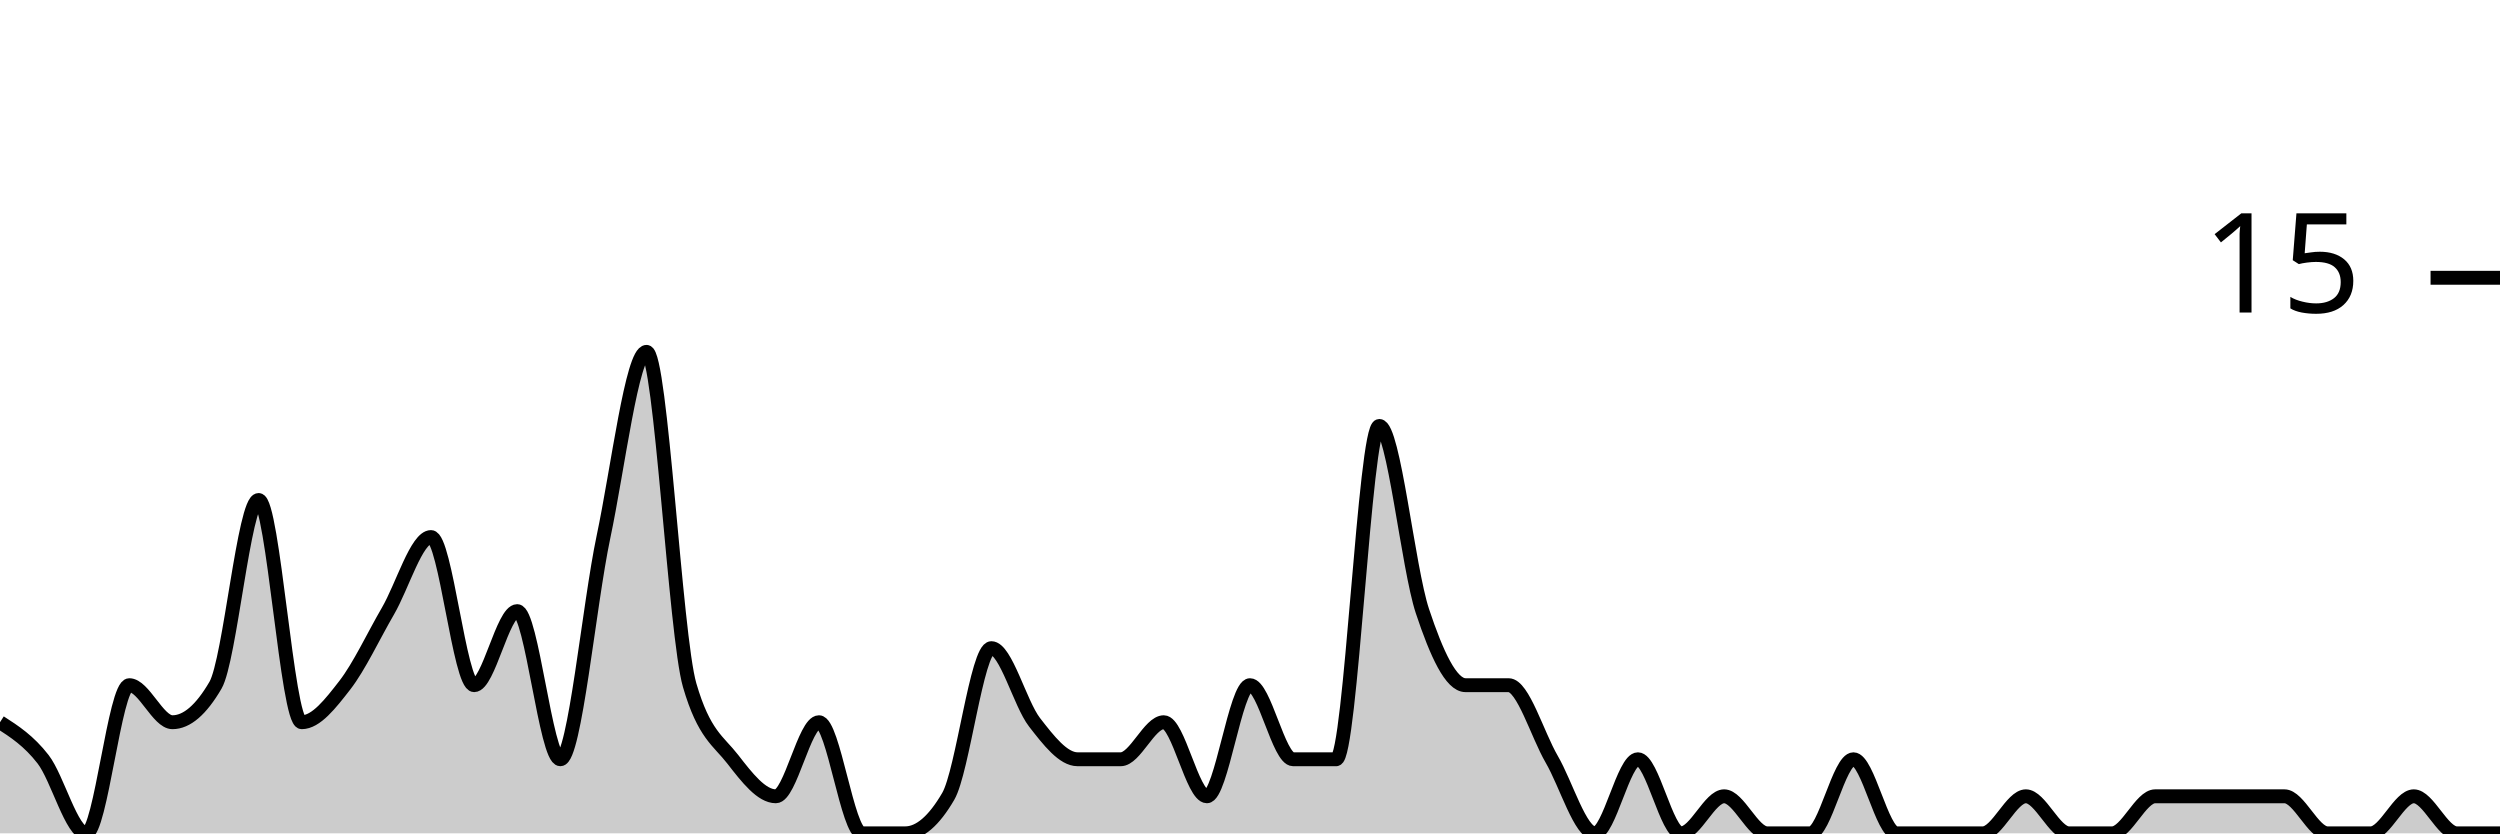
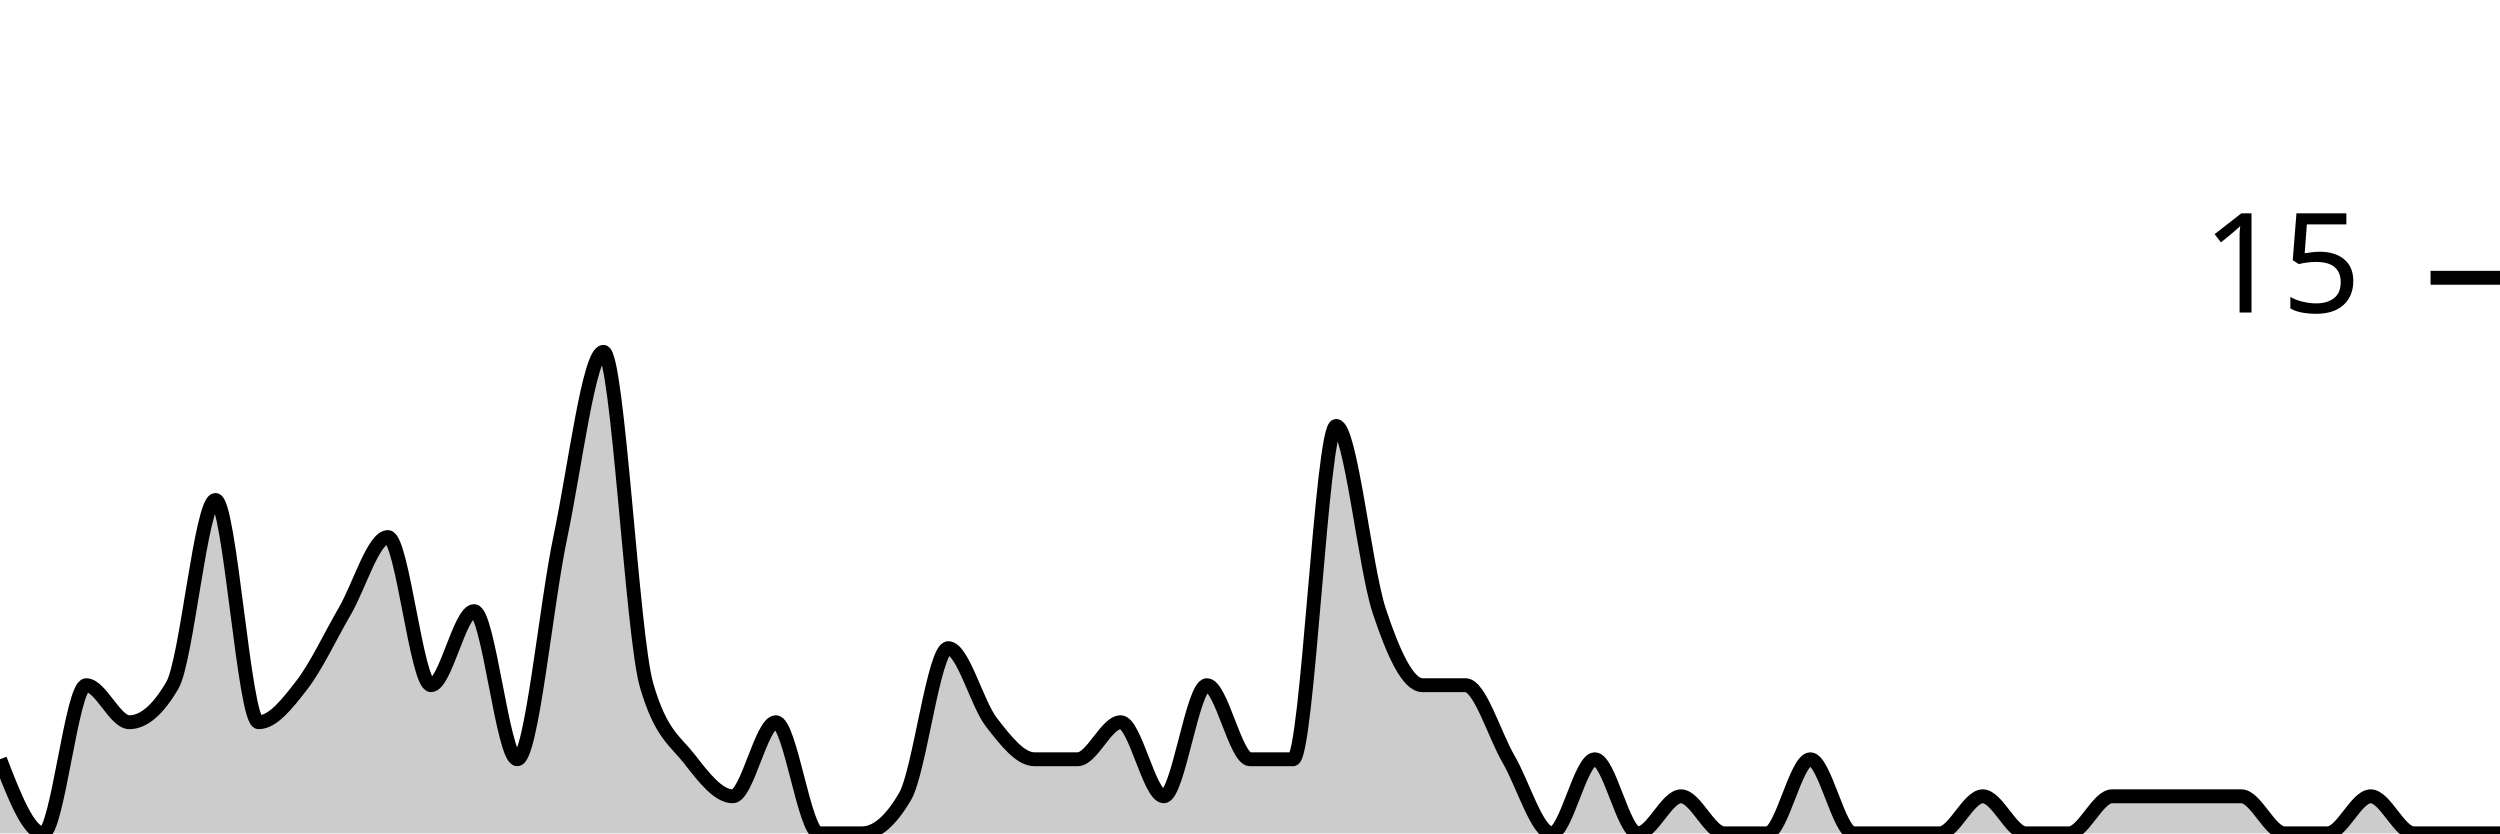
<svg xmlns="http://www.w3.org/2000/svg" viewBox="0 0 180 60">
  <g transform="translate(0,20)">
-     <path class="area" fill="rgba(0, 0, 0, 0.2)" d="M0,32C1.034,32.667,2.069,33.333,3.103,34.667C4.138,36,5.172,40,6.207,40C7.241,40,8.276,29.333,9.31,29.333C10.345,29.333,11.379,32,12.414,32C13.448,32,14.483,31.111,15.517,29.333C16.552,27.556,17.586,16,18.621,16C19.655,16,20.69,32,21.724,32C22.759,32,23.793,30.667,24.828,29.333C25.862,28,26.897,25.778,27.931,24C28.966,22.222,30,18.667,31.034,18.667C32.069,18.667,33.103,29.333,34.138,29.333C35.172,29.333,36.207,24,37.241,24C38.276,24,39.31,34.667,40.345,34.667C41.379,34.667,42.414,23.556,43.448,18.667C44.483,13.778,45.517,5.333,46.552,5.333C47.586,5.333,48.621,25.778,49.655,29.333C50.69,32.889,51.724,33.333,52.759,34.667C53.793,36,54.828,37.333,55.862,37.333C56.897,37.333,57.931,32,58.966,32C60,32,61.034,40,62.069,40C63.103,40,64.138,40,65.172,40C66.207,40,67.241,39.111,68.276,37.333C69.31,35.556,70.345,26.667,71.379,26.667C72.414,26.667,73.448,30.667,74.483,32C75.517,33.333,76.552,34.667,77.586,34.667C78.621,34.667,79.655,34.667,80.69,34.667C81.724,34.667,82.759,32,83.793,32C84.828,32,85.862,37.333,86.897,37.333C87.931,37.333,88.966,29.333,90,29.333C91.034,29.333,92.069,34.667,93.103,34.667C94.138,34.667,95.172,34.667,96.207,34.667C97.241,34.667,98.276,10.667,99.31,10.667C100.345,10.667,101.379,20.889,102.414,24C103.448,27.111,104.483,29.333,105.517,29.333C106.552,29.333,107.586,29.333,108.621,29.333C109.655,29.333,110.69,32.889,111.724,34.667C112.759,36.444,113.793,40,114.828,40C115.862,40,116.897,34.667,117.931,34.667C118.966,34.667,120,40,121.034,40C122.069,40,123.103,37.333,124.138,37.333C125.172,37.333,126.207,40,127.241,40C128.276,40,129.31,40,130.345,40C131.379,40,132.414,34.667,133.448,34.667C134.483,34.667,135.517,40,136.552,40C137.586,40,138.621,40,139.655,40C140.69,40,141.724,40,142.759,40C143.793,40,144.828,37.333,145.862,37.333C146.897,37.333,147.931,40,148.966,40C150,40,151.034,40,152.069,40C153.103,40,154.138,37.333,155.172,37.333C156.207,37.333,157.241,37.333,158.276,37.333C159.31,37.333,160.345,37.333,161.379,37.333C162.414,37.333,163.448,37.333,164.483,37.333C165.517,37.333,166.552,40,167.586,40C168.621,40,169.655,40,170.69,40C171.724,40,172.759,37.333,173.793,37.333C174.828,37.333,175.862,40,176.897,40C177.931,40,178.966,40,180,40L180,40C178.966,40,177.931,40,176.897,40C175.862,40,174.828,40,173.793,40C172.759,40,171.724,40,170.69,40C169.655,40,168.621,40,167.586,40C166.552,40,165.517,40,164.483,40C163.448,40,162.414,40,161.379,40C160.345,40,159.31,40,158.276,40C157.241,40,156.207,40,155.172,40C154.138,40,153.103,40,152.069,40C151.034,40,150,40,148.966,40C147.931,40,146.897,40,145.862,40C144.828,40,143.793,40,142.759,40C141.724,40,140.69,40,139.655,40C138.621,40,137.586,40,136.552,40C135.517,40,134.483,40,133.448,40C132.414,40,131.379,40,130.345,40C129.31,40,128.276,40,127.241,40C126.207,40,125.172,40,124.138,40C123.103,40,122.069,40,121.034,40C120,40,118.966,40,117.931,40C116.897,40,115.862,40,114.828,40C113.793,40,112.759,40,111.724,40C110.69,40,109.655,40,108.621,40C107.586,40,106.552,40,105.517,40C104.483,40,103.448,40,102.414,40C101.379,40,100.345,40,99.31,40C98.276,40,97.241,40,96.207,40C95.172,40,94.138,40,93.103,40C92.069,40,91.034,40,90,40C88.966,40,87.931,40,86.897,40C85.862,40,84.828,40,83.793,40C82.759,40,81.724,40,80.69,40C79.655,40,78.621,40,77.586,40C76.552,40,75.517,40,74.483,40C73.448,40,72.414,40,71.379,40C70.345,40,69.31,40,68.276,40C67.241,40,66.207,40,65.172,40C64.138,40,63.103,40,62.069,40C61.034,40,60,40,58.966,40C57.931,40,56.897,40,55.862,40C54.828,40,53.793,40,52.759,40C51.724,40,50.69,40,49.655,40C48.621,40,47.586,40,46.552,40C45.517,40,44.483,40,43.448,40C42.414,40,41.379,40,40.345,40C39.31,40,38.276,40,37.241,40C36.207,40,35.172,40,34.138,40C33.103,40,32.069,40,31.034,40C30,40,28.966,40,27.931,40C26.897,40,25.862,40,24.828,40C23.793,40,22.759,40,21.724,40C20.69,40,19.655,40,18.621,40C17.586,40,16.552,40,15.517,40C14.483,40,13.448,40,12.414,40C11.379,40,10.345,40,9.31,40C8.276,40,7.241,40,6.207,40C5.172,40,4.138,40,3.103,40C2.069,40,1.034,40,0,40Z" />
-     <path class="line" stroke="black" fill="none" d="M0,32C1.034,32.667,2.069,33.333,3.103,34.667C4.138,36,5.172,40,6.207,40C7.241,40,8.276,29.333,9.31,29.333C10.345,29.333,11.379,32,12.414,32C13.448,32,14.483,31.111,15.517,29.333C16.552,27.556,17.586,16,18.621,16C19.655,16,20.69,32,21.724,32C22.759,32,23.793,30.667,24.828,29.333C25.862,28,26.897,25.778,27.931,24C28.966,22.222,30,18.667,31.034,18.667C32.069,18.667,33.103,29.333,34.138,29.333C35.172,29.333,36.207,24,37.241,24C38.276,24,39.31,34.667,40.345,34.667C41.379,34.667,42.414,23.556,43.448,18.667C44.483,13.778,45.517,5.333,46.552,5.333C47.586,5.333,48.621,25.778,49.655,29.333C50.69,32.889,51.724,33.333,52.759,34.667C53.793,36,54.828,37.333,55.862,37.333C56.897,37.333,57.931,32,58.966,32C60,32,61.034,40,62.069,40C63.103,40,64.138,40,65.172,40C66.207,40,67.241,39.111,68.276,37.333C69.31,35.556,70.345,26.667,71.379,26.667C72.414,26.667,73.448,30.667,74.483,32C75.517,33.333,76.552,34.667,77.586,34.667C78.621,34.667,79.655,34.667,80.69,34.667C81.724,34.667,82.759,32,83.793,32C84.828,32,85.862,37.333,86.897,37.333C87.931,37.333,88.966,29.333,90,29.333C91.034,29.333,92.069,34.667,93.103,34.667C94.138,34.667,95.172,34.667,96.207,34.667C97.241,34.667,98.276,10.667,99.31,10.667C100.345,10.667,101.379,20.889,102.414,24C103.448,27.111,104.483,29.333,105.517,29.333C106.552,29.333,107.586,29.333,108.621,29.333C109.655,29.333,110.69,32.889,111.724,34.667C112.759,36.444,113.793,40,114.828,40C115.862,40,116.897,34.667,117.931,34.667C118.966,34.667,120,40,121.034,40C122.069,40,123.103,37.333,124.138,37.333C125.172,37.333,126.207,40,127.241,40C128.276,40,129.31,40,130.345,40C131.379,40,132.414,34.667,133.448,34.667C134.483,34.667,135.517,40,136.552,40C137.586,40,138.621,40,139.655,40C140.69,40,141.724,40,142.759,40C143.793,40,144.828,37.333,145.862,37.333C146.897,37.333,147.931,40,148.966,40C150,40,151.034,40,152.069,40C153.103,40,154.138,37.333,155.172,37.333C156.207,37.333,157.241,37.333,158.276,37.333C159.31,37.333,160.345,37.333,161.379,37.333C162.414,37.333,163.448,37.333,164.483,37.333C165.517,37.333,166.552,40,167.586,40C168.621,40,169.655,40,170.69,40C171.724,40,172.759,37.333,173.793,37.333C174.828,37.333,175.862,40,176.897,40C177.931,40,178.966,40,180,40" />
+     <path class="area" fill="rgba(0, 0, 0, 0.2)" d="M0,34.667C1.034,37.333,2.069,40,3.103,40C4.138,40,5.172,29.333,6.207,29.333C7.241,29.333,8.276,32,9.31,32C10.345,32,11.379,31.111,12.414,29.333C13.448,27.556,14.483,16,15.517,16C16.552,16,17.586,32,18.621,32C19.655,32,20.69,30.667,21.724,29.333C22.759,28,23.793,25.778,24.828,24C25.862,22.222,26.897,18.667,27.931,18.667C28.966,18.667,30,29.333,31.034,29.333C32.069,29.333,33.103,24,34.138,24C35.172,24,36.207,34.667,37.241,34.667C38.276,34.667,39.31,23.556,40.345,18.667C41.379,13.778,42.414,5.333,43.448,5.333C44.483,5.333,45.517,25.778,46.552,29.333C47.586,32.889,48.621,33.333,49.655,34.667C50.69,36,51.724,37.333,52.759,37.333C53.793,37.333,54.828,32,55.862,32C56.897,32,57.931,40,58.966,40C60,40,61.034,40,62.069,40C63.103,40,64.138,39.111,65.172,37.333C66.207,35.556,67.241,26.667,68.276,26.667C69.31,26.667,70.345,30.667,71.379,32C72.414,33.333,73.448,34.667,74.483,34.667C75.517,34.667,76.552,34.667,77.586,34.667C78.621,34.667,79.655,32,80.69,32C81.724,32,82.759,37.333,83.793,37.333C84.828,37.333,85.862,29.333,86.897,29.333C87.931,29.333,88.966,34.667,90,34.667C91.034,34.667,92.069,34.667,93.103,34.667C94.138,34.667,95.172,10.667,96.207,10.667C97.241,10.667,98.276,20.889,99.31,24C100.345,27.111,101.379,29.333,102.414,29.333C103.448,29.333,104.483,29.333,105.517,29.333C106.552,29.333,107.586,32.889,108.621,34.667C109.655,36.444,110.69,40,111.724,40C112.759,40,113.793,34.667,114.828,34.667C115.862,34.667,116.897,40,117.931,40C118.966,40,120,37.333,121.034,37.333C122.069,37.333,123.103,40,124.138,40C125.172,40,126.207,40,127.241,40C128.276,40,129.31,34.667,130.345,34.667C131.379,34.667,132.414,40,133.448,40C134.483,40,135.517,40,136.552,40C137.586,40,138.621,40,139.655,40C140.69,40,141.724,37.333,142.759,37.333C143.793,37.333,144.828,40,145.862,40C146.897,40,147.931,40,148.966,40C150,40,151.034,37.333,152.069,37.333C153.103,37.333,154.138,37.333,155.172,37.333C156.207,37.333,157.241,37.333,158.276,37.333C159.31,37.333,160.345,37.333,161.379,37.333C162.414,37.333,163.448,40,164.483,40C165.517,40,166.552,40,167.586,40C168.621,40,169.655,37.333,170.69,37.333C171.724,37.333,172.759,40,173.793,40C174.828,40,175.862,40,176.897,40C177.931,40,178.966,40,180,40L180,40C178.966,40,177.931,40,176.897,40C175.862,40,174.828,40,173.793,40C172.759,40,171.724,40,170.69,40C169.655,40,168.621,40,167.586,40C166.552,40,165.517,40,164.483,40C163.448,40,162.414,40,161.379,40C160.345,40,159.31,40,158.276,40C157.241,40,156.207,40,155.172,40C154.138,40,153.103,40,152.069,40C151.034,40,150,40,148.966,40C147.931,40,146.897,40,145.862,40C144.828,40,143.793,40,142.759,40C141.724,40,140.69,40,139.655,40C138.621,40,137.586,40,136.552,40C135.517,40,134.483,40,133.448,40C132.414,40,131.379,40,130.345,40C129.31,40,128.276,40,127.241,40C126.207,40,125.172,40,124.138,40C123.103,40,122.069,40,121.034,40C120,40,118.966,40,117.931,40C116.897,40,115.862,40,114.828,40C113.793,40,112.759,40,111.724,40C110.69,40,109.655,40,108.621,40C107.586,40,106.552,40,105.517,40C104.483,40,103.448,40,102.414,40C101.379,40,100.345,40,99.31,40C98.276,40,97.241,40,96.207,40C95.172,40,94.138,40,93.103,40C92.069,40,91.034,40,90,40C88.966,40,87.931,40,86.897,40C85.862,40,84.828,40,83.793,40C82.759,40,81.724,40,80.69,40C79.655,40,78.621,40,77.586,40C76.552,40,75.517,40,74.483,40C73.448,40,72.414,40,71.379,40C70.345,40,69.31,40,68.276,40C67.241,40,66.207,40,65.172,40C64.138,40,63.103,40,62.069,40C61.034,40,60,40,58.966,40C57.931,40,56.897,40,55.862,40C54.828,40,53.793,40,52.759,40C51.724,40,50.69,40,49.655,40C48.621,40,47.586,40,46.552,40C45.517,40,44.483,40,43.448,40C42.414,40,41.379,40,40.345,40C39.31,40,38.276,40,37.241,40C36.207,40,35.172,40,34.138,40C33.103,40,32.069,40,31.034,40C30,40,28.966,40,27.931,40C26.897,40,25.862,40,24.828,40C23.793,40,22.759,40,21.724,40C20.69,40,19.655,40,18.621,40C17.586,40,16.552,40,15.517,40C14.483,40,13.448,40,12.414,40C11.379,40,10.345,40,9.31,40C8.276,40,7.241,40,6.207,40C5.172,40,4.138,40,3.103,40C2.069,40,1.034,40,0,40Z" />
+     <path class="line" stroke="black" fill="none" d="M0,34.667C1.034,37.333,2.069,40,3.103,40C4.138,40,5.172,29.333,6.207,29.333C7.241,29.333,8.276,32,9.31,32C10.345,32,11.379,31.111,12.414,29.333C13.448,27.556,14.483,16,15.517,16C16.552,16,17.586,32,18.621,32C19.655,32,20.69,30.667,21.724,29.333C22.759,28,23.793,25.778,24.828,24C25.862,22.222,26.897,18.667,27.931,18.667C28.966,18.667,30,29.333,31.034,29.333C32.069,29.333,33.103,24,34.138,24C35.172,24,36.207,34.667,37.241,34.667C38.276,34.667,39.31,23.556,40.345,18.667C41.379,13.778,42.414,5.333,43.448,5.333C44.483,5.333,45.517,25.778,46.552,29.333C47.586,32.889,48.621,33.333,49.655,34.667C50.69,36,51.724,37.333,52.759,37.333C53.793,37.333,54.828,32,55.862,32C56.897,32,57.931,40,58.966,40C60,40,61.034,40,62.069,40C63.103,40,64.138,39.111,65.172,37.333C66.207,35.556,67.241,26.667,68.276,26.667C69.31,26.667,70.345,30.667,71.379,32C72.414,33.333,73.448,34.667,74.483,34.667C75.517,34.667,76.552,34.667,77.586,34.667C78.621,34.667,79.655,32,80.69,32C81.724,32,82.759,37.333,83.793,37.333C84.828,37.333,85.862,29.333,86.897,29.333C87.931,29.333,88.966,34.667,90,34.667C91.034,34.667,92.069,34.667,93.103,34.667C94.138,34.667,95.172,10.667,96.207,10.667C97.241,10.667,98.276,20.889,99.31,24C100.345,27.111,101.379,29.333,102.414,29.333C103.448,29.333,104.483,29.333,105.517,29.333C106.552,29.333,107.586,32.889,108.621,34.667C109.655,36.444,110.69,40,111.724,40C112.759,40,113.793,34.667,114.828,34.667C115.862,34.667,116.897,40,117.931,40C118.966,40,120,37.333,121.034,37.333C122.069,37.333,123.103,40,124.138,40C125.172,40,126.207,40,127.241,40C128.276,40,129.31,34.667,130.345,34.667C131.379,34.667,132.414,40,133.448,40C134.483,40,135.517,40,136.552,40C137.586,40,138.621,40,139.655,40C140.69,40,141.724,37.333,142.759,37.333C143.793,37.333,144.828,40,145.862,40C146.897,40,147.931,40,148.966,40C150,40,151.034,37.333,152.069,37.333C153.103,37.333,154.138,37.333,155.172,37.333C156.207,37.333,157.241,37.333,158.276,37.333C159.31,37.333,160.345,37.333,161.379,37.333C162.414,37.333,163.448,40,164.483,40C165.517,40,166.552,40,167.586,40C168.621,40,169.655,37.333,170.69,37.333C171.724,37.333,172.759,40,173.793,40C174.828,40,175.862,40,176.897,40C177.931,40,178.966,40,180,40" />
    <path class="axis-ceiling" stroke-width="1" stroke="black" fill="none" d="M175,0L180,0" />
    <text class="axis-ceiling-label" font-family="sans-serif" text-anchor="end" font-size="10px" x="170" y="2.5">15</text>
  </g>
</svg>
